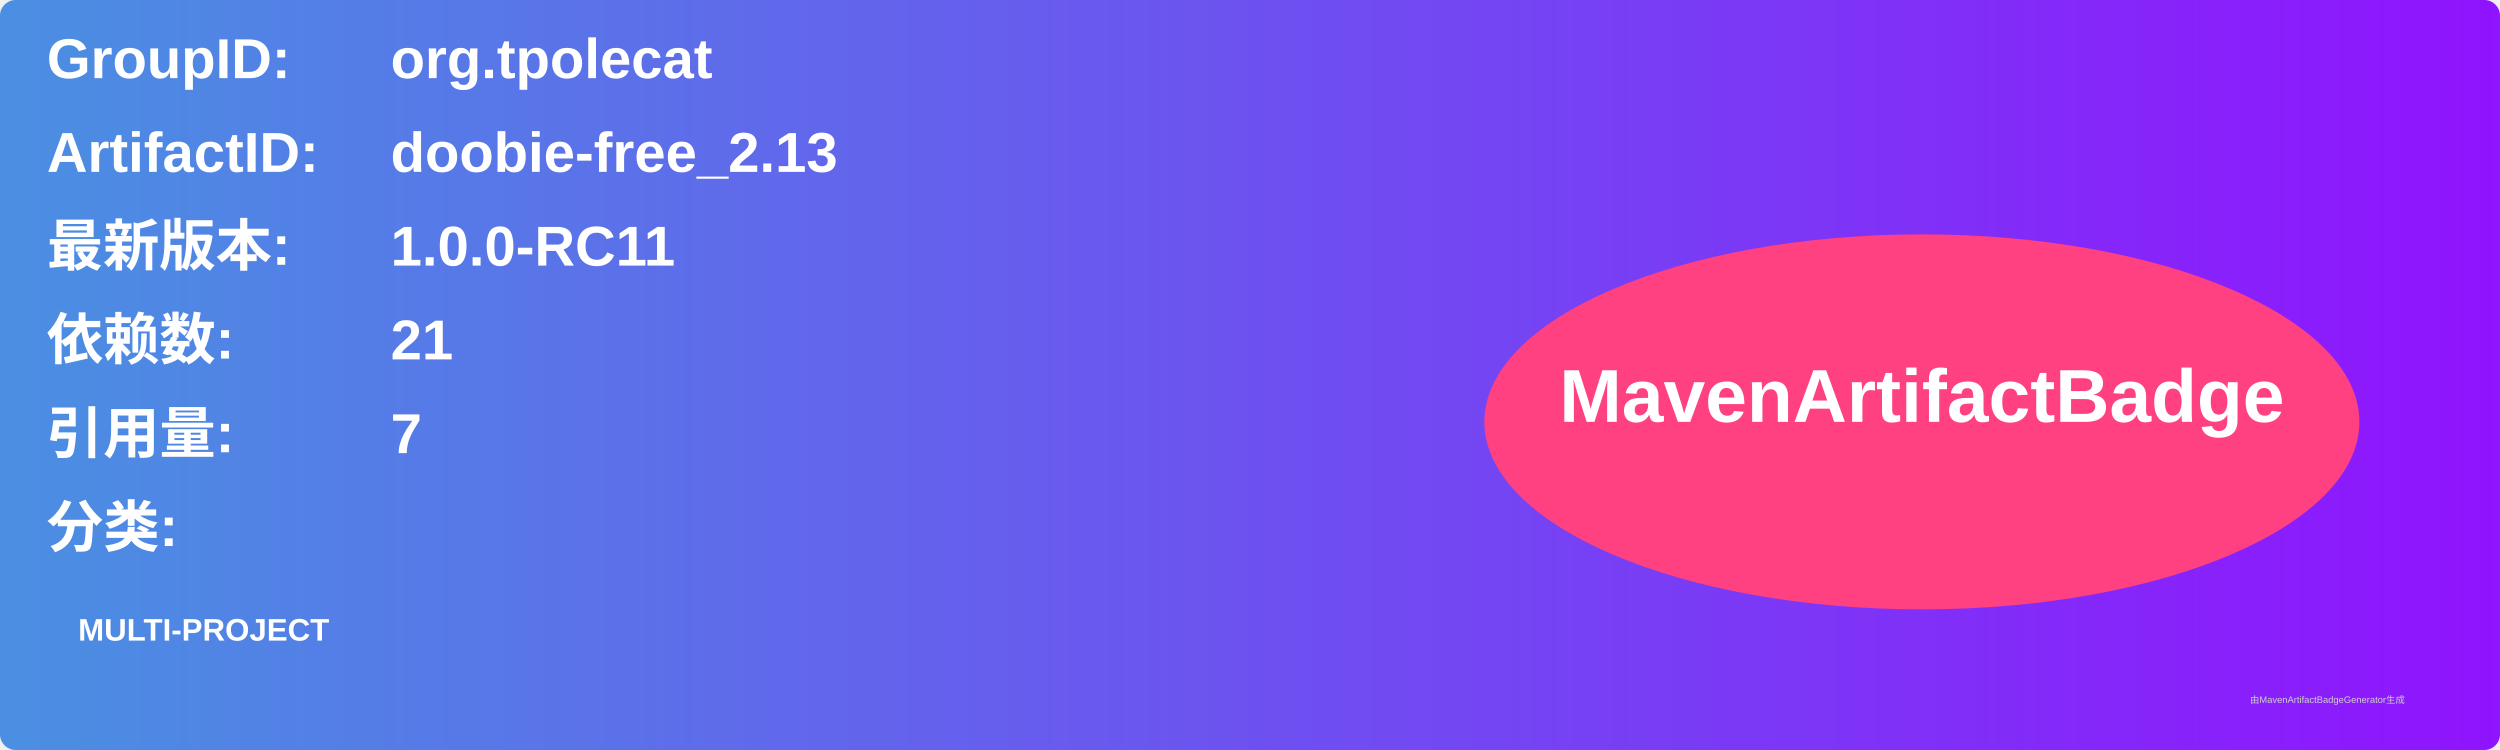
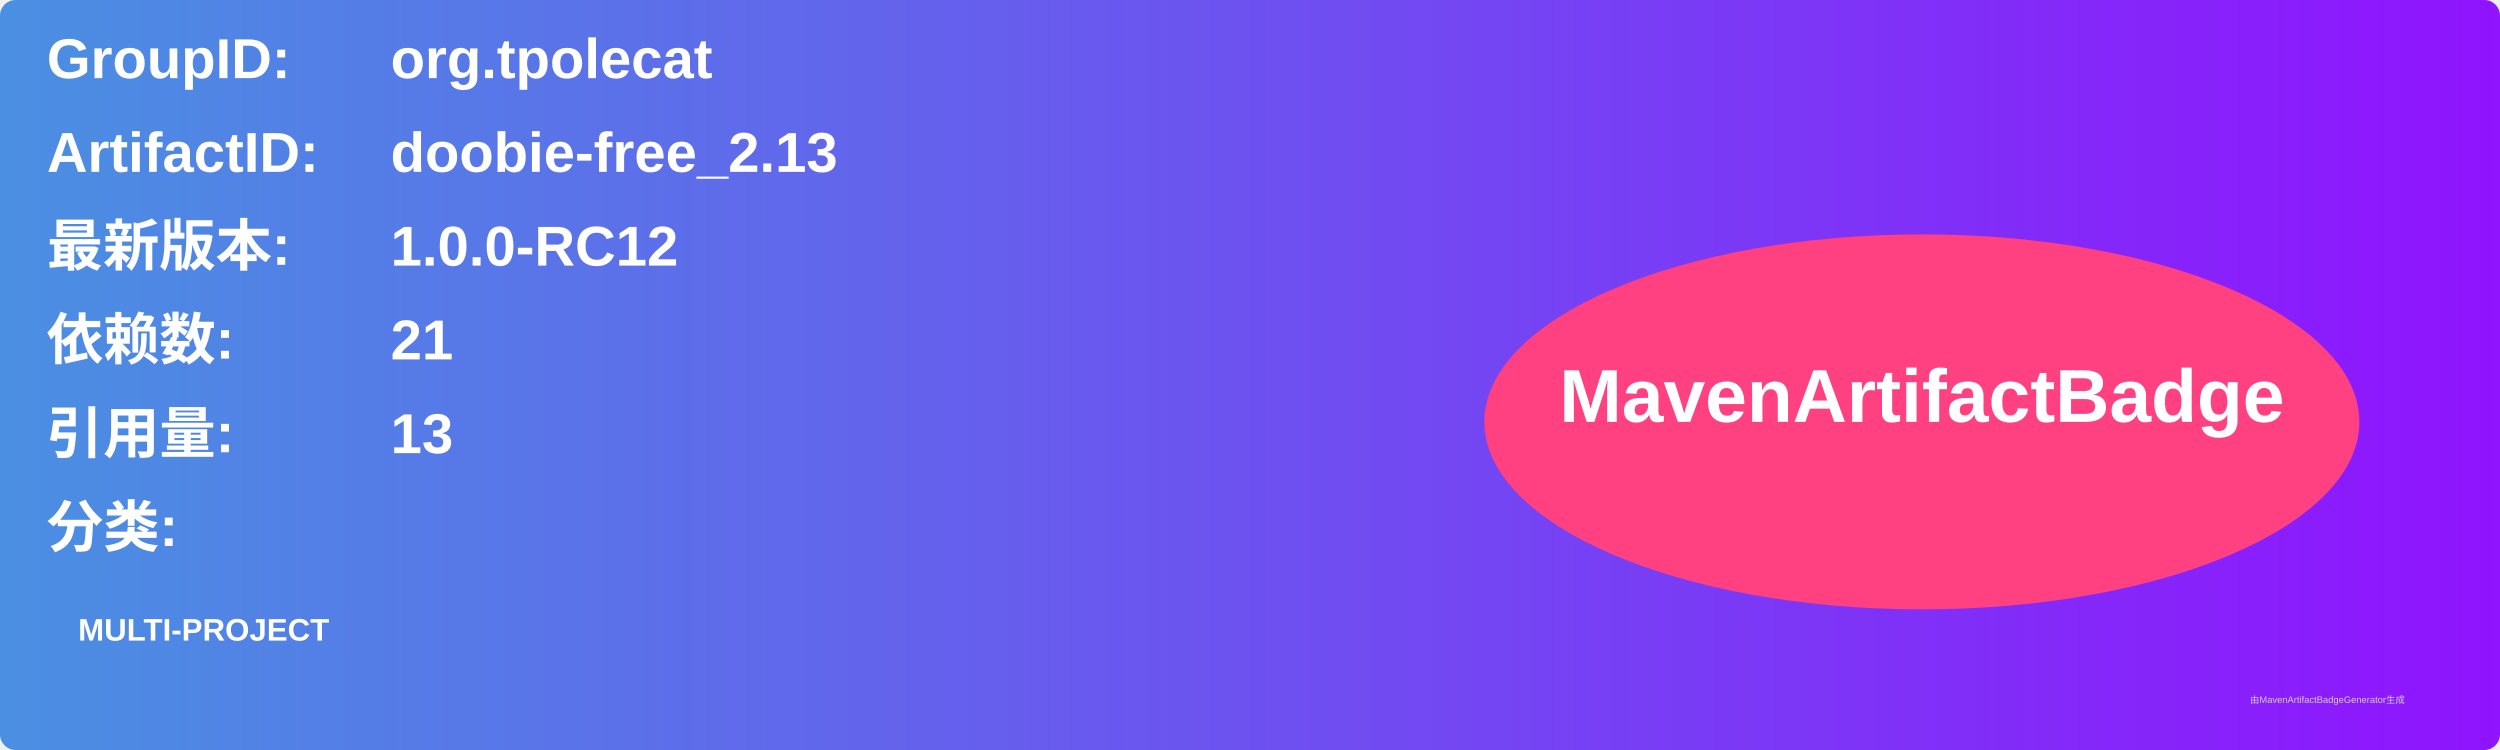
<svg xmlns="http://www.w3.org/2000/svg" width="800" height="240" viewBox="0 0 800 240">
  <linearGradient id="grad" x1="0%" y1="0%" x2="100%" y2="0%">
    <stop offset="0%" stop-color="#4a90e2" />
    <stop offset="100%" stop-color="#9013fe" />
  </linearGradient>
  <rect width="100%" height="100%" rx="5" ry="5" fill="url(#grad)" />
  <g transform="translate(15, 15)">
    <text x="0" y="10" font-family="Arial" font-size="18" fill="white" font-weight="bold" width="260">GroupID:</text>
    <text x="110" y="10" font-family="Arial" font-size="18" fill="white" font-weight="bold" width="460">org.tpolecat</text>
    <text x="0" y="40" font-family="Arial" font-size="18" fill="white" font-weight="bold" width="260">ArtifactID:</text>
    <text x="110" y="40" font-family="Arial" font-size="18" fill="white" font-weight="bold" width="460">doobie-free_2.13</text>
    <text x="0" y="70" font-family="Arial" font-size="18" fill="white" font-weight="bold">最新版本:</text>
    <text x="110" y="70" font-family="Arial" font-size="18" fill="white" font-weight="bold">
-       <tspan font-weight="bold">1.0.0-RC11</tspan>
+       <tspan font-weight="bold">1.0.0-RC12</tspan>
    </text>
    <text x="0" y="100" font-family="Arial" font-size="18" fill="white" font-weight="bold">依赖数: </text>
    <text x="110" y="100" font-family="Arial" font-size="18" fill="white">
      <tspan font-weight="bold">21</tspan>
    </text>
    <text x="0" y="130" font-family="Arial" font-size="18" fill="white" font-weight="bold">引用量: </text>
    <text x="110" y="130" font-family="Arial" font-size="18" fill="white">
-       <tspan font-weight="bold">7</tspan>
+       <tspan font-weight="bold">13</tspan>
    </text>
    <text x="0" y="160" font-family="Arial" font-size="18" fill="white" font-weight="bold">分类:</text>
    <text x="10" y="190" font-family="Arial" font-size="10" fill="white">
      <tspan font-weight="bold">MULTI-PROJECT</tspan>
    </text>
    <ellipse cx="600" cy="120" rx="140" ry="60" fill="#ff4081" />
    <text x="600" y="120" text-anchor="middle" font-family="Arial" font-size="24" fill="white" font-weight="bold">MavenArtifactBadge</text>
  </g>
  <text x="720" y="225" font-family="Arial" font-size="3" fill="#d0d0d0">由MavenArtifactBadgeGenerator生成</text>
</svg>
